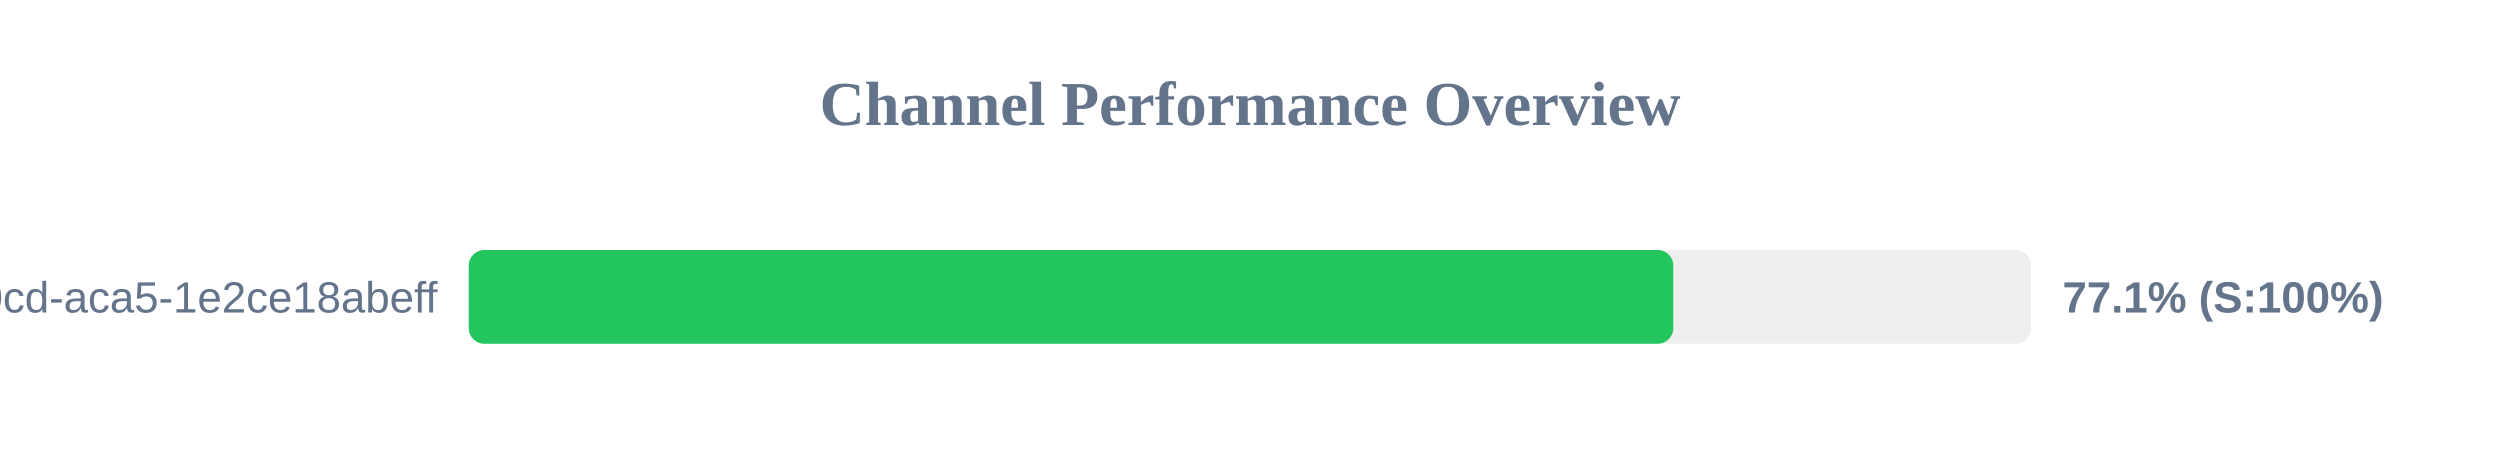
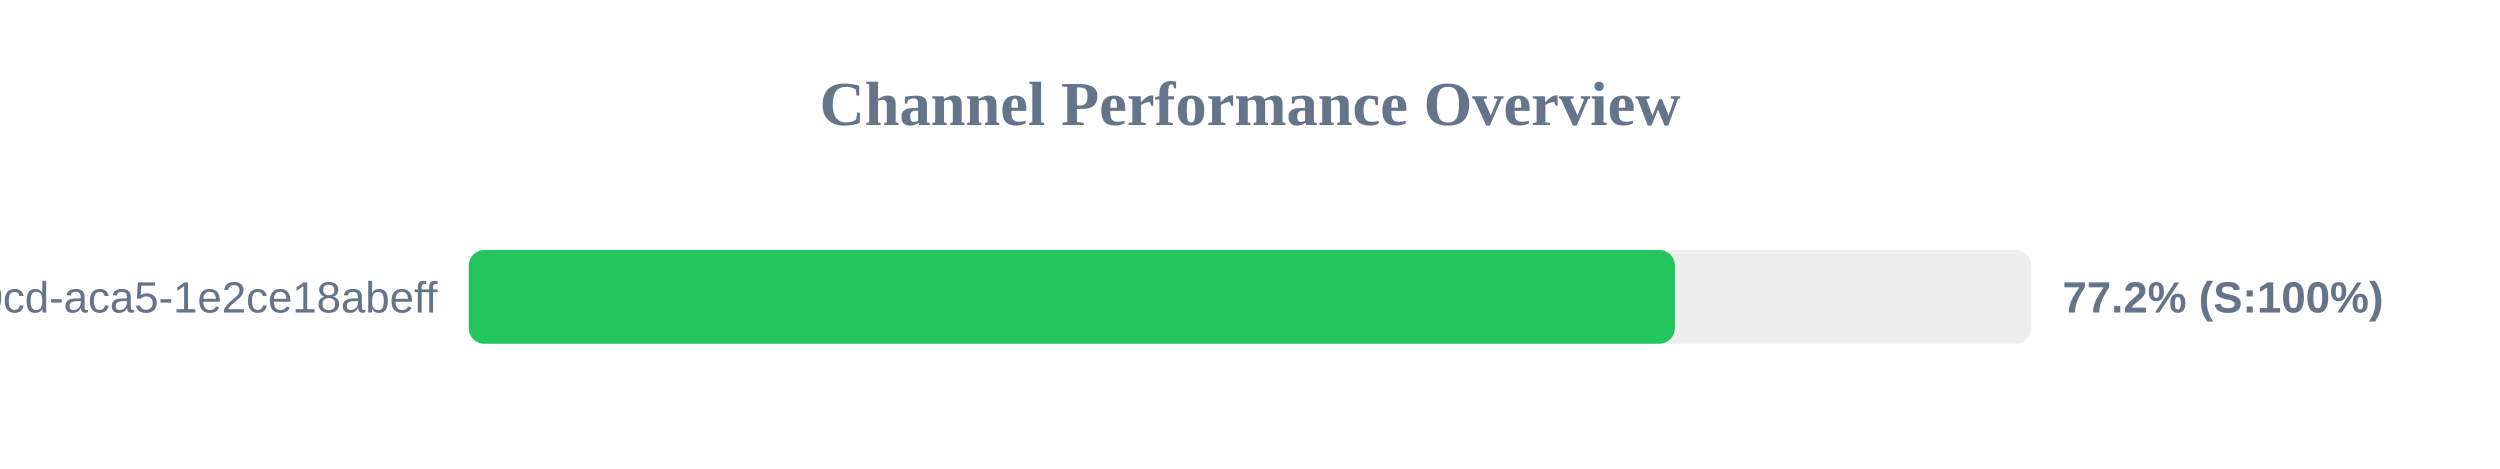
<svg xmlns="http://www.w3.org/2000/svg" width="800" height="150" version="1.1">
  <style>
        .row { font: 14px Arial; fill: #64748b; }
        .score { font: bold 14px Arial; fill: #64748b; }
    </style>
  <text x="400" y="40" text-anchor="middle" font-size="20px" font-weight="bold" fill="#64748b">Channel Performance Overview</text>
  <rect x="150" y="80" width="500" height="30" fill="#eee" rx="5" />
-   <rect x="150" y="80" width="385.45" height="30" fill="#22c55e" rx="5" />
+   <rect x="150" y="80" width="385.95" height="30" fill="#22c55e" rx="5" />
  <text x="140" y="100" text-anchor="end" class="row">?uuid=ebbeef45-0fd8-40cd-aca5-1e2ce18abeff</text>
-   <text x="660" y="100" text-anchor="start" class="score">77.1% (S:100%)</text>
+   <text x="660" y="100" text-anchor="start" class="score">77.2% (S:100%)</text>
</svg>
